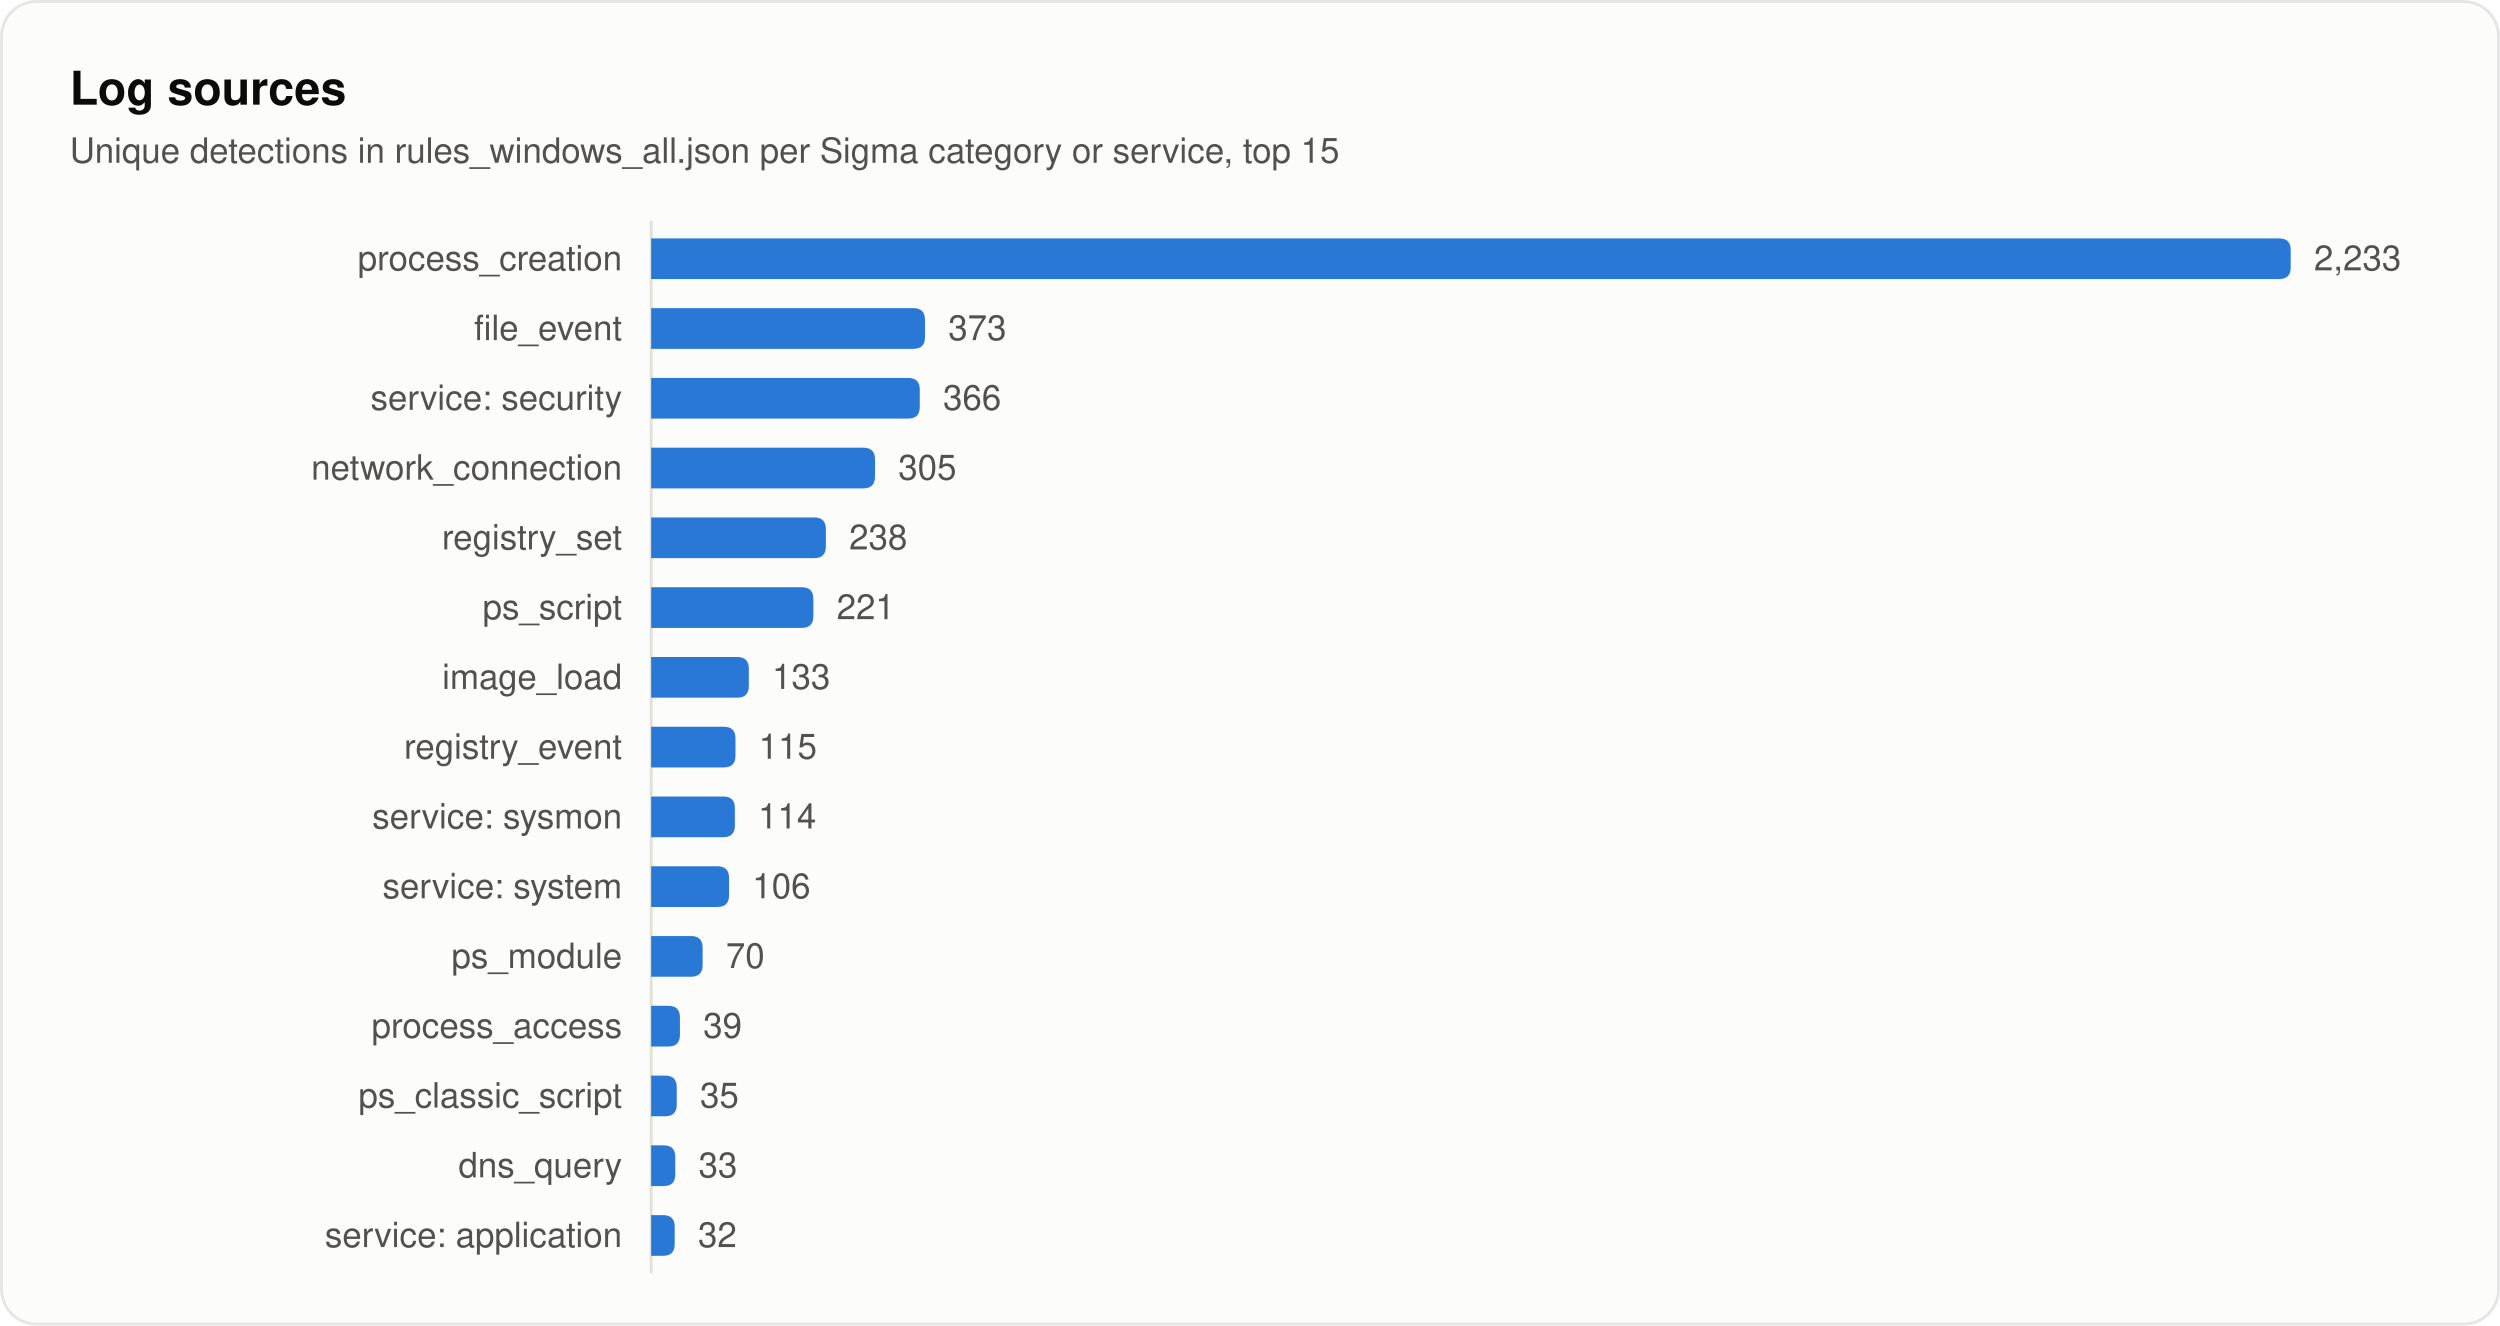
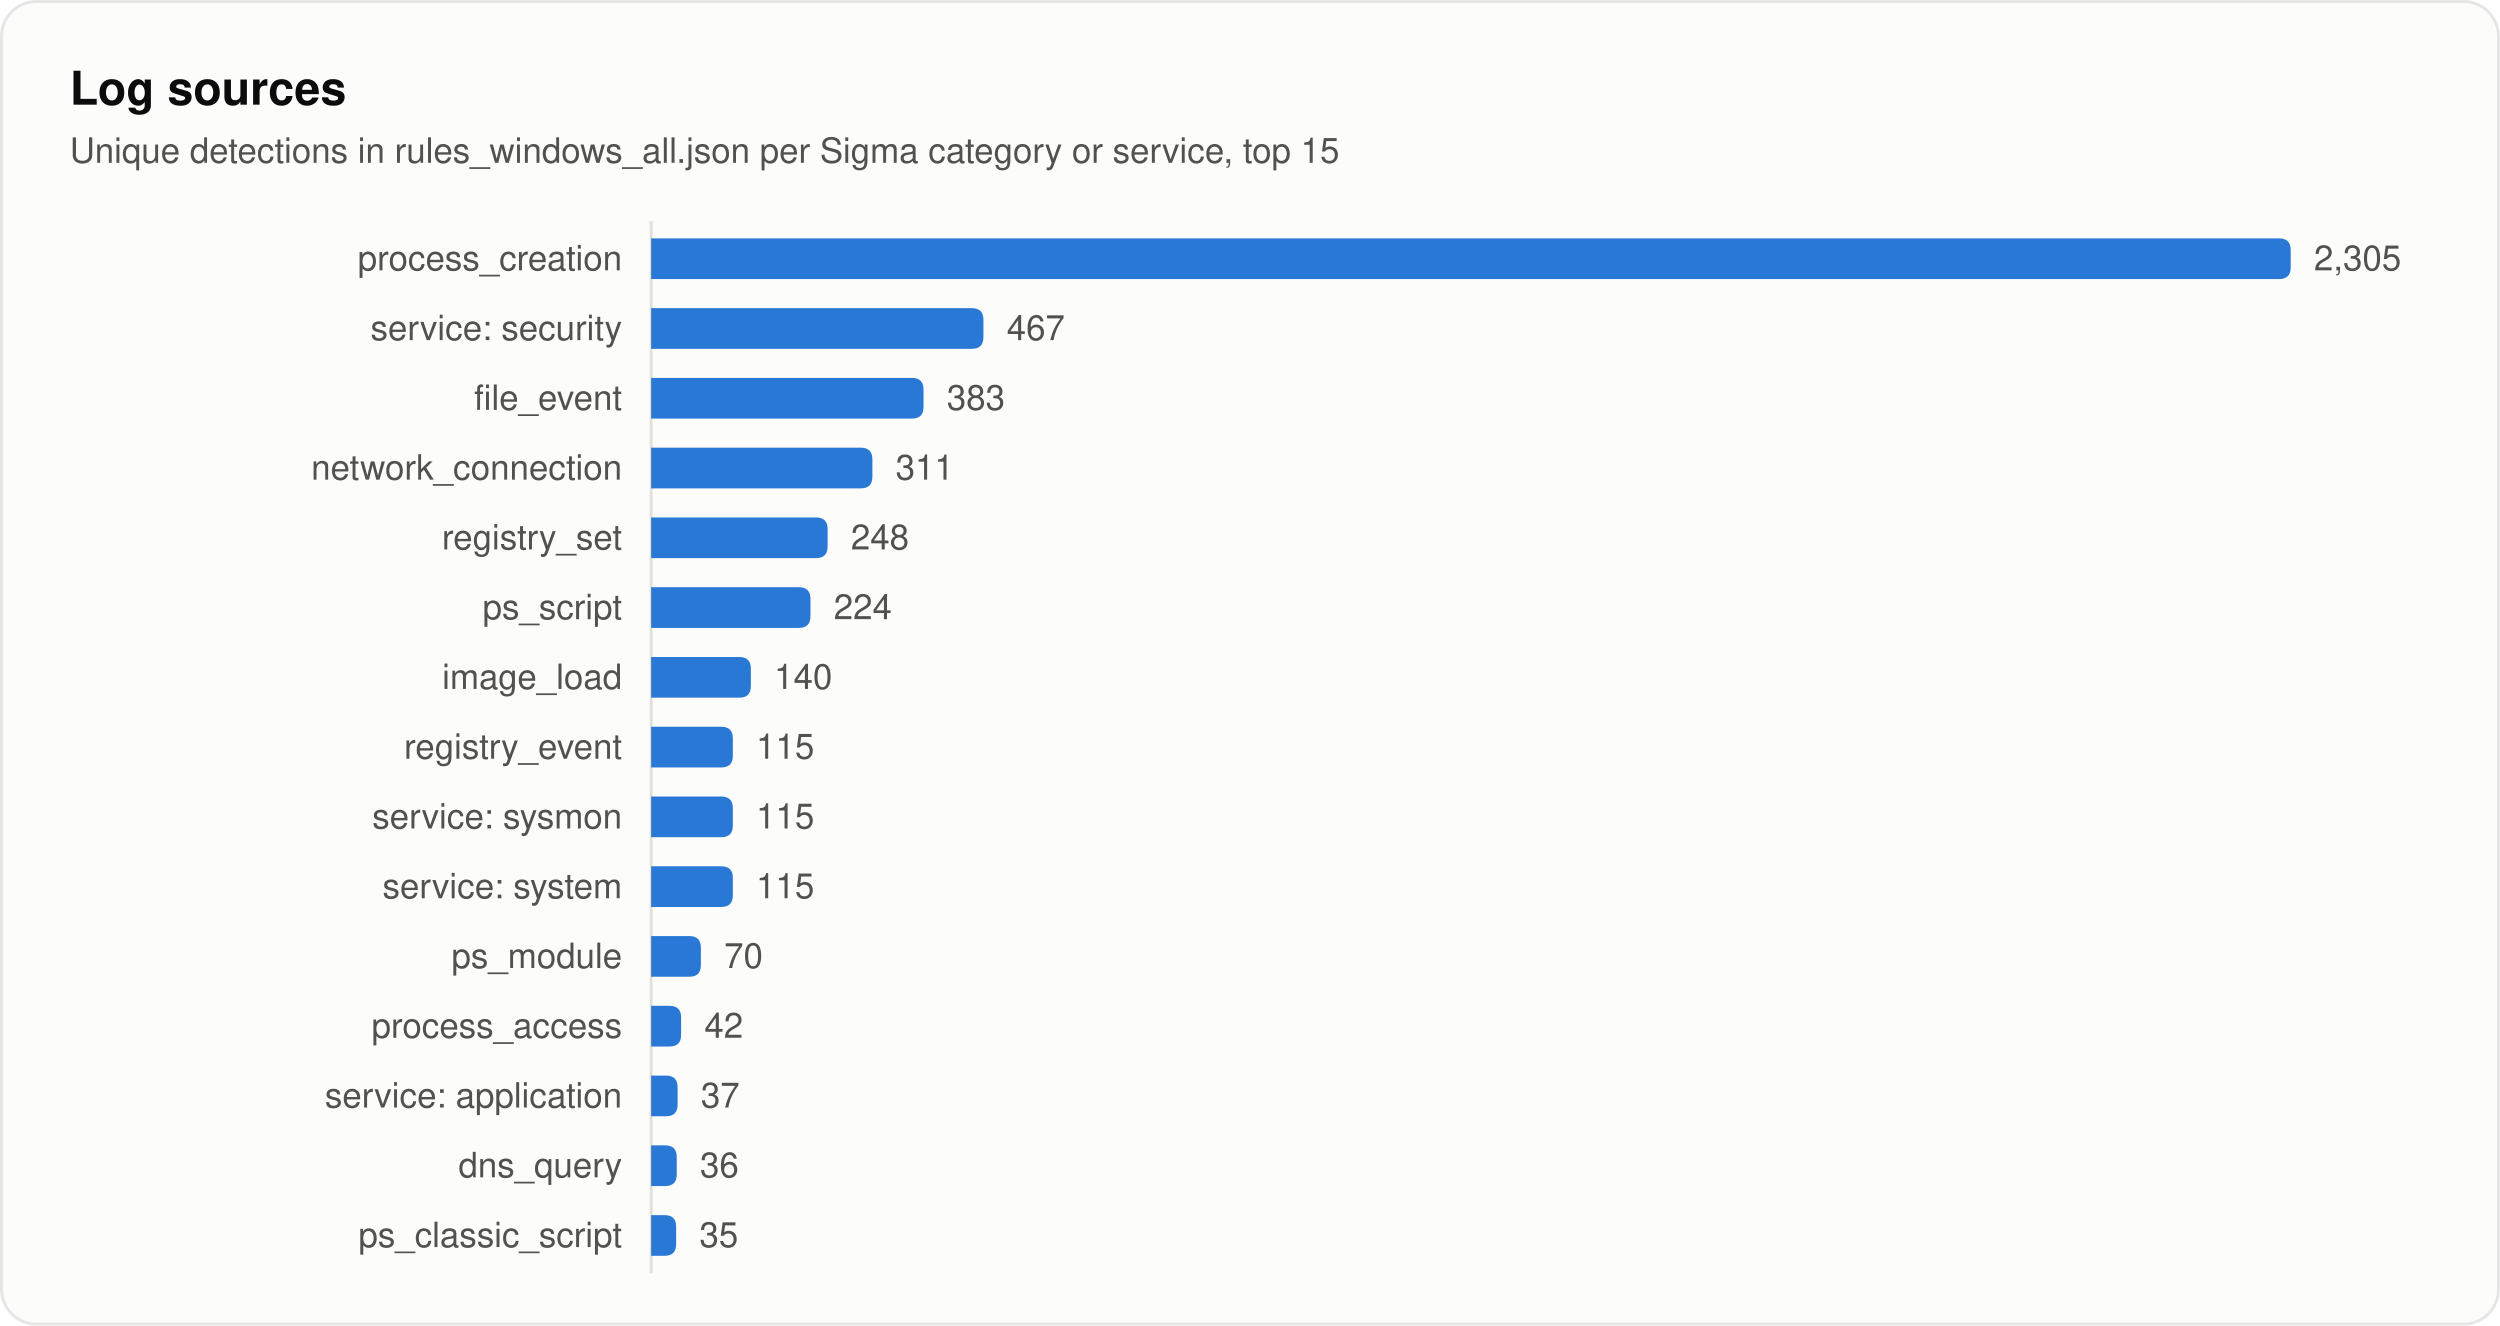
<svg xmlns="http://www.w3.org/2000/svg" width="860" height="456" viewBox="0 0 860 456" role="img" aria-labelledby="title desc">
  <style>
text { font-family: system-ui, -apple-system, "Segoe UI", Helvetica, Arial, sans-serif; fill: #0b0b0b; }
.secondary { fill: #52514e; }
.muted { fill: #898781; }
.rise { animation: rise .7s cubic-bezier(.2,.7,.2,1) backwards; }
.grow { transform-box: fill-box; transform-origin: left center; animation: grow .9s cubic-bezier(.2,.7,.2,1) backwards; }
.fade { animation: fade .5s ease-out backwards; }
.pulse { transform-box: fill-box; transform-origin: center; animation: pulse 2.4s ease-out infinite; }
.draw { stroke-dasharray: 1; animation: draw .6s cubic-bezier(.2,.7,.2,1) backwards; }
@keyframes rise { from { opacity: 0; transform: translateY(8px); } }
@keyframes draw { from { stroke-dashoffset: 1; } }
@keyframes grow { from { transform: scaleX(0); } }
@keyframes fade { from { opacity: 0; } }
@keyframes pulse { from { opacity: .5; transform: scale(1); } to { opacity: 0; transform: scale(2.8); } }
@media (prefers-reduced-motion: reduce) { * { animation: none !important; } }
</style>
  <rect x="0.5" y="0.5" width="859" height="455" rx="12" fill="#fcfcfb" stroke="rgba(11,11,11,0.10)" />
  <text x="24" y="36" font-size="16" font-weight="600">Log sources</text>
  <text x="24" y="56" font-size="12" class="secondary">Unique detections in rules_windows_all.json per Sigma category or service, top 15</text>
  <line x1="224" y1="76" x2="224" y2="438" stroke="#e1e0d9" />
  <text x="214" y="93" font-size="12" text-anchor="end" class="secondary">process_creation</text>
  <path class="grow" style="animation-delay:120ms" fill="#2a78d6" d="M224.0 82.0H784.0Q788.0 82.0 788.0 86.0V92.0Q788.0 96.0 784.0 96.0H224.0Z" />
-   <text class="fade secondary" style="animation-delay:700ms" x="796.0" y="93" font-size="12">2,233</text>
-   <text x="214" y="117" font-size="12" text-anchor="end" class="secondary">file_event</text>
-   <path class="grow" style="animation-delay:165ms" fill="#2a78d6" d="M224.0 106.0H314.2Q318.2 106.0 318.2 110.0V116.0Q318.2 120.0 314.2 120.0H224.0Z" />
-   <text class="fade secondary" style="animation-delay:745ms" x="326.2" y="117" font-size="12">373</text>
-   <text x="214" y="141" font-size="12" text-anchor="end" class="secondary">service: security</text>
-   <path class="grow" style="animation-delay:210ms" fill="#2a78d6" d="M224.0 130.0H312.4Q316.4 130.0 316.4 134.0V140.0Q316.4 144.0 312.4 144.0H224.0Z" />
-   <text class="fade secondary" style="animation-delay:790ms" x="324.4" y="141" font-size="12">366</text>
+   <text class="fade secondary" style="animation-delay:700ms" x="796.0" y="93" font-size="12">2,305</text>
+   <text x="214" y="117" font-size="12" text-anchor="end" class="secondary">service: security</text>
+   <path class="grow" style="animation-delay:165ms" fill="#2a78d6" d="M224.0 106.0H334.3Q338.3 106.0 338.3 110.0V116.0Q338.3 120.0 334.3 120.0H224.0Z" />
+   <text class="fade secondary" style="animation-delay:745ms" x="346.3" y="117" font-size="12">467</text>
+   <text x="214" y="141" font-size="12" text-anchor="end" class="secondary">file_event</text>
+   <path class="grow" style="animation-delay:210ms" fill="#2a78d6" d="M224.0 130.0H313.7Q317.7 130.0 317.7 134.0V140.0Q317.7 144.0 313.7 144.0H224.0Z" />
+   <text class="fade secondary" style="animation-delay:790ms" x="325.7" y="141" font-size="12">383</text>
  <text x="214" y="165" font-size="12" text-anchor="end" class="secondary">network_connection</text>
-   <path class="grow" style="animation-delay:255ms" fill="#2a78d6" d="M224.0 154.0H297.0Q301.0 154.0 301.0 158.0V164.0Q301.0 168.0 297.0 168.0H224.0Z" />
-   <text class="fade secondary" style="animation-delay:835ms" x="309.0" y="165" font-size="12">305</text>
+   <path class="grow" style="animation-delay:255ms" fill="#2a78d6" d="M224.0 154.0H296.1Q300.1 154.0 300.1 158.0V164.0Q300.1 168.0 296.1 168.0H224.0Z" />
+   <text class="fade secondary" style="animation-delay:835ms" x="308.1" y="165" font-size="12">311</text>
  <text x="214" y="189" font-size="12" text-anchor="end" class="secondary">registry_set</text>
-   <path class="grow" style="animation-delay:300ms" fill="#2a78d6" d="M224.0 178.0H280.1Q284.1 178.0 284.1 182.0V188.0Q284.1 192.0 280.1 192.0H224.0Z" />
-   <text class="fade secondary" style="animation-delay:880ms" x="292.1" y="189" font-size="12">238</text>
+   <path class="grow" style="animation-delay:300ms" fill="#2a78d6" d="M224.0 178.0H280.7Q284.7 178.0 284.7 182.0V188.0Q284.7 192.0 280.7 192.0H224.0Z" />
+   <text class="fade secondary" style="animation-delay:880ms" x="292.7" y="189" font-size="12">248</text>
  <text x="214" y="213" font-size="12" text-anchor="end" class="secondary">ps_script</text>
-   <path class="grow" style="animation-delay:345ms" fill="#2a78d6" d="M224.0 202.0H275.8Q279.8 202.0 279.8 206.0V212.0Q279.8 216.0 275.8 216.0H224.0Z" />
-   <text class="fade secondary" style="animation-delay:925ms" x="287.8" y="213" font-size="12">221</text>
+   <path class="grow" style="animation-delay:345ms" fill="#2a78d6" d="M224.0 202.0H274.8Q278.8 202.0 278.8 206.0V212.0Q278.8 216.0 274.8 216.0H224.0Z" />
+   <text class="fade secondary" style="animation-delay:925ms" x="286.8" y="213" font-size="12">224</text>
  <text x="214" y="237" font-size="12" text-anchor="end" class="secondary">image_load</text>
-   <path class="grow" style="animation-delay:390ms" fill="#2a78d6" d="M224.0 226.0H253.6Q257.6 226.0 257.6 230.0V236.0Q257.6 240.0 253.6 240.0H224.0Z" />
-   <text class="fade secondary" style="animation-delay:970ms" x="265.6" y="237" font-size="12">133</text>
+   <path class="grow" style="animation-delay:390ms" fill="#2a78d6" d="M224.0 226.0H254.3Q258.3 226.0 258.3 230.0V236.0Q258.3 240.0 254.3 240.0H224.0Z" />
+   <text class="fade secondary" style="animation-delay:970ms" x="266.3" y="237" font-size="12">140</text>
  <text x="214" y="261" font-size="12" text-anchor="end" class="secondary">registry_event</text>
-   <path class="grow" style="animation-delay:435ms" fill="#2a78d6" d="M224.0 250.0H249.0Q253.0 250.0 253.0 254.0V260.0Q253.0 264.0 249.0 264.0H224.0Z" />
-   <text class="fade secondary" style="animation-delay:1015ms" x="261.0" y="261" font-size="12">115</text>
+   <path class="grow" style="animation-delay:435ms" fill="#2a78d6" d="M224.0 250.0H248.1Q252.1 250.0 252.1 254.0V260.0Q252.1 264.0 248.1 264.0H224.0Z" />
+   <text class="fade secondary" style="animation-delay:1015ms" x="260.1" y="261" font-size="12">115</text>
  <text x="214" y="285" font-size="12" text-anchor="end" class="secondary">service: sysmon</text>
-   <path class="grow" style="animation-delay:480ms" fill="#2a78d6" d="M224.0 274.0H248.8Q252.8 274.0 252.8 278.0V284.0Q252.8 288.0 248.8 288.0H224.0Z" />
-   <text class="fade secondary" style="animation-delay:1060ms" x="260.8" y="285" font-size="12">114</text>
+   <path class="grow" style="animation-delay:480ms" fill="#2a78d6" d="M224.0 274.0H248.1Q252.1 274.0 252.1 278.0V284.0Q252.1 288.0 248.1 288.0H224.0Z" />
+   <text class="fade secondary" style="animation-delay:1060ms" x="260.1" y="285" font-size="12">115</text>
  <text x="214" y="309" font-size="12" text-anchor="end" class="secondary">service: system</text>
-   <path class="grow" style="animation-delay:525ms" fill="#2a78d6" d="M224.0 298.0H246.8Q250.8 298.0 250.8 302.0V308.0Q250.8 312.0 246.8 312.0H224.0Z" />
-   <text class="fade secondary" style="animation-delay:1105ms" x="258.8" y="309" font-size="12">106</text>
+   <path class="grow" style="animation-delay:525ms" fill="#2a78d6" d="M224.0 298.0H248.1Q252.1 298.0 252.1 302.0V308.0Q252.1 312.0 248.1 312.0H224.0Z" />
+   <text class="fade secondary" style="animation-delay:1105ms" x="260.1" y="309" font-size="12">115</text>
  <text x="214" y="333" font-size="12" text-anchor="end" class="secondary">ps_module</text>
-   <path class="grow" style="animation-delay:570ms" fill="#2a78d6" d="M224.0 322.0H237.7Q241.7 322.0 241.7 326.0V332.0Q241.7 336.0 237.7 336.0H224.0Z" />
-   <text class="fade secondary" style="animation-delay:1150ms" x="249.7" y="333" font-size="12">70</text>
+   <path class="grow" style="animation-delay:570ms" fill="#2a78d6" d="M224.0 322.0H237.1Q241.1 322.0 241.1 326.0V332.0Q241.1 336.0 237.1 336.0H224.0Z" />
+   <text class="fade secondary" style="animation-delay:1150ms" x="249.1" y="333" font-size="12">70</text>
  <text x="214" y="357" font-size="12" text-anchor="end" class="secondary">process_access</text>
-   <path class="grow" style="animation-delay:615ms" fill="#2a78d6" d="M224.0 346.0H229.9Q233.9 346.0 233.9 350.0V356.0Q233.9 360.0 229.9 360.0H224.0Z" />
-   <text class="fade secondary" style="animation-delay:1195ms" x="241.9" y="357" font-size="12">39</text>
-   <text x="214" y="381" font-size="12" text-anchor="end" class="secondary">ps_classic_script</text>
-   <path class="grow" style="animation-delay:660ms" fill="#2a78d6" d="M224.0 370.0H228.8Q232.8 370.0 232.8 374.0V380.0Q232.8 384.0 228.8 384.0H224.0Z" />
-   <text class="fade secondary" style="animation-delay:1240ms" x="240.8" y="381" font-size="12">35</text>
+   <path class="grow" style="animation-delay:615ms" fill="#2a78d6" d="M224.0 346.0H230.3Q234.3 346.0 234.3 350.0V356.0Q234.3 360.0 230.3 360.0H224.0Z" />
+   <text class="fade secondary" style="animation-delay:1195ms" x="242.3" y="357" font-size="12">42</text>
+   <text x="214" y="381" font-size="12" text-anchor="end" class="secondary">service: application</text>
+   <path class="grow" style="animation-delay:660ms" fill="#2a78d6" d="M224.0 370.0H229.1Q233.1 370.0 233.1 374.0V380.0Q233.1 384.0 229.1 384.0H224.0Z" />
+   <text class="fade secondary" style="animation-delay:1240ms" x="241.1" y="381" font-size="12">37</text>
  <text x="214" y="405" font-size="12" text-anchor="end" class="secondary">dns_query</text>
-   <path class="grow" style="animation-delay:705ms" fill="#2a78d6" d="M224.0 394.0H228.3Q232.3 394.0 232.3 398.0V404.0Q232.3 408.0 228.3 408.0H224.0Z" />
-   <text class="fade secondary" style="animation-delay:1285ms" x="240.3" y="405" font-size="12">33</text>
-   <text x="214" y="429" font-size="12" text-anchor="end" class="secondary">service: application</text>
-   <path class="grow" style="animation-delay:750ms" fill="#2a78d6" d="M224.0 418.0H228.1Q232.1 418.0 232.1 422.0V428.0Q232.1 432.0 228.1 432.0H224.0Z" />
-   <text class="fade secondary" style="animation-delay:1330ms" x="240.1" y="429" font-size="12">32</text>
+   <path class="grow" style="animation-delay:705ms" fill="#2a78d6" d="M224.0 394.0H228.8Q232.8 394.0 232.8 398.0V404.0Q232.8 408.0 228.8 408.0H224.0Z" />
+   <text class="fade secondary" style="animation-delay:1285ms" x="240.8" y="405" font-size="12">36</text>
+   <text x="214" y="429" font-size="12" text-anchor="end" class="secondary">ps_classic_script</text>
+   <path class="grow" style="animation-delay:750ms" fill="#2a78d6" d="M224.0 418.0H228.6Q232.6 418.0 232.6 422.0V428.0Q232.6 432.0 228.6 432.0H224.0Z" />
+   <text class="fade secondary" style="animation-delay:1330ms" x="240.6" y="429" font-size="12">35</text>
</svg>
